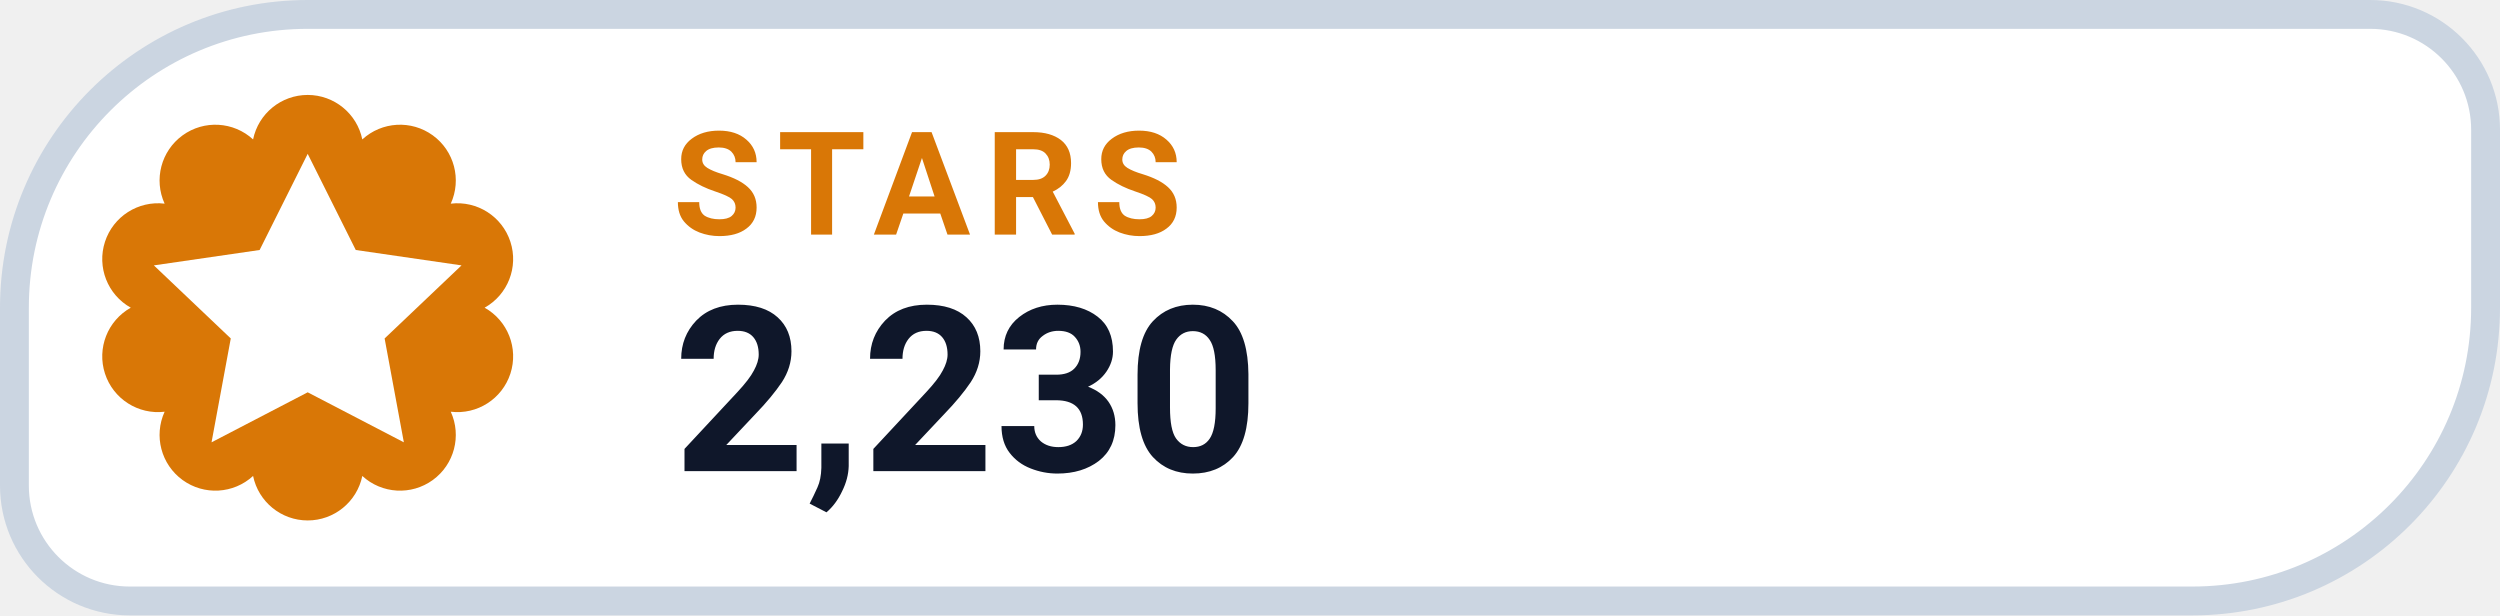
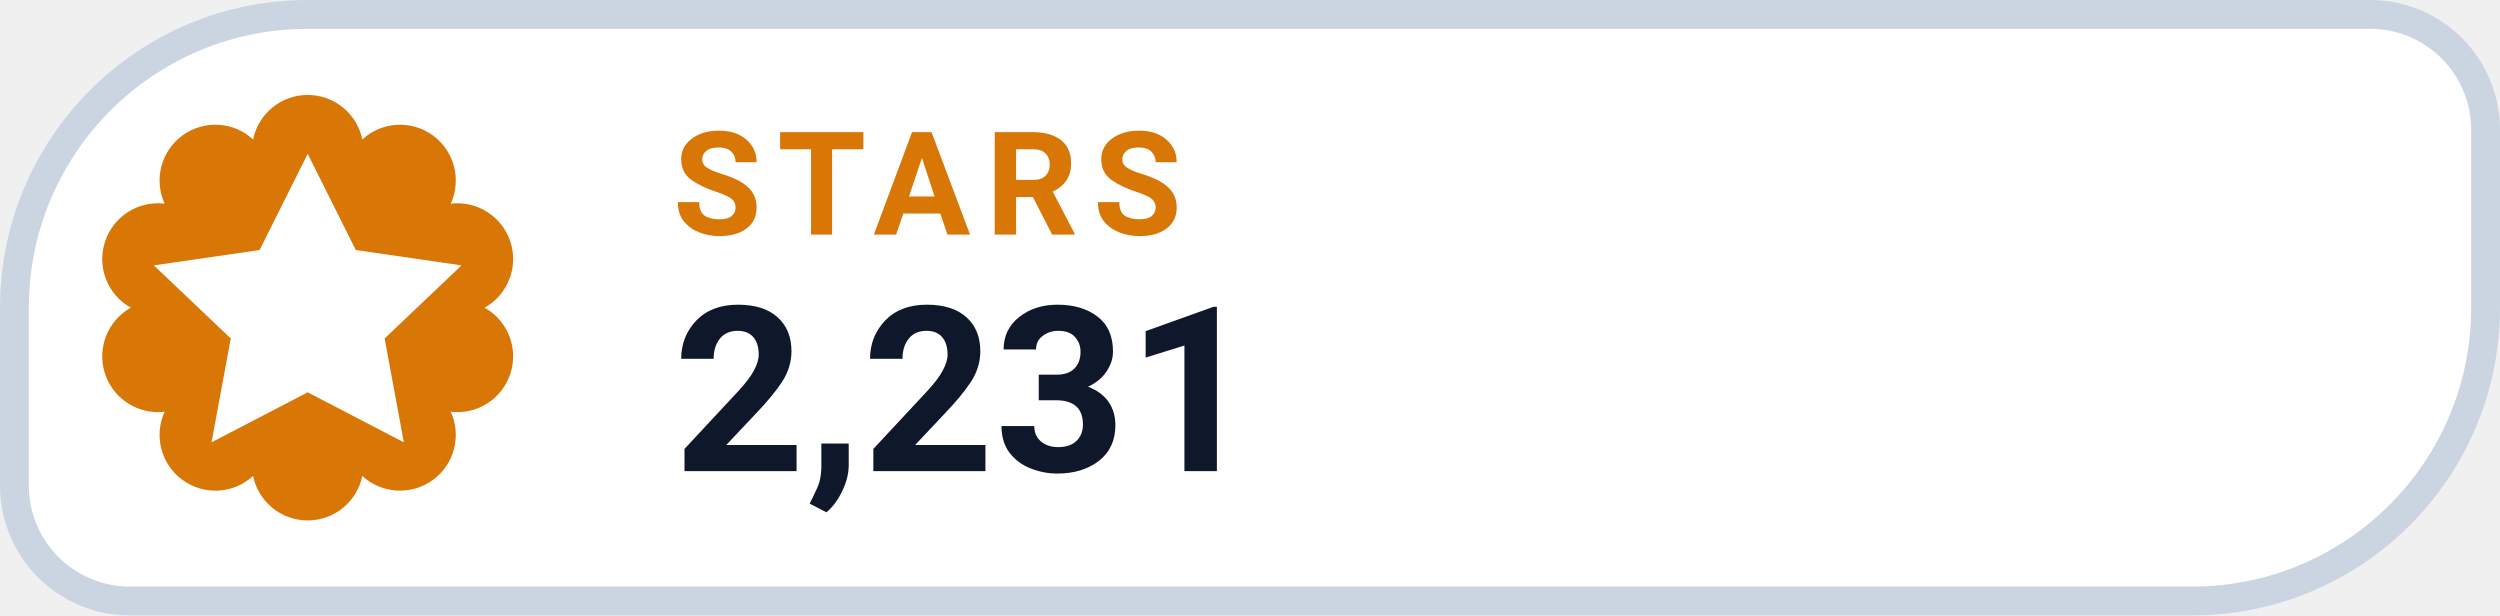
- <svg xmlns="http://www.w3.org/2000/svg" width="130" height="32" viewBox="0 0 130 32" role="img" aria-label="STARS 2,230">
+ <svg xmlns="http://www.w3.org/2000/svg" width="130" height="32" viewBox="0 0 130 32" role="img" aria-label="STARS 2,231">
  <path d="M 16.00 0.75 H 123.25 A 6.00 6.00 0 0 1 129.25 6.75 V 16.00 A 15.25 15.25 0 0 1 114.00 31.25 H 6.75 A 6.00 6.00 0 0 1 0.75 25.25 V 16.00 A 15.25 15.25 0 0 1 16.00 0.75 Z" fill="#FFFFFF" stroke="#CBD5E1" stroke-width="1.5" />
  <path d="M 13.16 7.25 A 2.90 2.90 0 0 1 18.84 7.25 A 2.90 2.90 0 0 1 23.44 10.59 A 2.90 2.90 0 0 1 25.20 16.00 A 2.90 2.90 0 0 1 23.44 21.41 A 2.90 2.90 0 0 1 18.84 24.75 A 2.90 2.90 0 0 1 13.16 24.75 A 2.90 2.90 0 0 1 8.56 21.41 A 2.90 2.90 0 0 1 6.80 16.00 A 2.90 2.90 0 0 1 8.56 10.59 A 2.90 2.90 0 0 1 13.16 7.25 Z" fill="#D97706" />
  <g transform="translate(16 16)" style="color:#FFFFFF;">
    <path d="M0 -8 l2.5 5 5.5 .8 -4 3.8 1 5.4 -5 -2.6 -5 2.6 1 -5.4 -4 -3.8 5.5 -.8 Z" fill="currentColor" />
  </g>
  <text x="35" y="12.2" fill="#D97706" font-family="-apple-system,BlinkMacSystemFont,'Segoe UI',Roboto,Helvetica,Arial,sans-serif" font-size="7.5" font-weight="700" letter-spacing=".8">STARS</text>
-   <text x="35" y="24.5" fill="#0F172A" font-family="-apple-system,BlinkMacSystemFont,'Segoe UI',Roboto,Helvetica,Arial,sans-serif" font-size="12" font-weight="750">2,230</text>
+   <text x="35" y="24.5" fill="#0F172A" font-family="-apple-system,BlinkMacSystemFont,'Segoe UI',Roboto,Helvetica,Arial,sans-serif" font-size="12" font-weight="750">2,231</text>
</svg>
